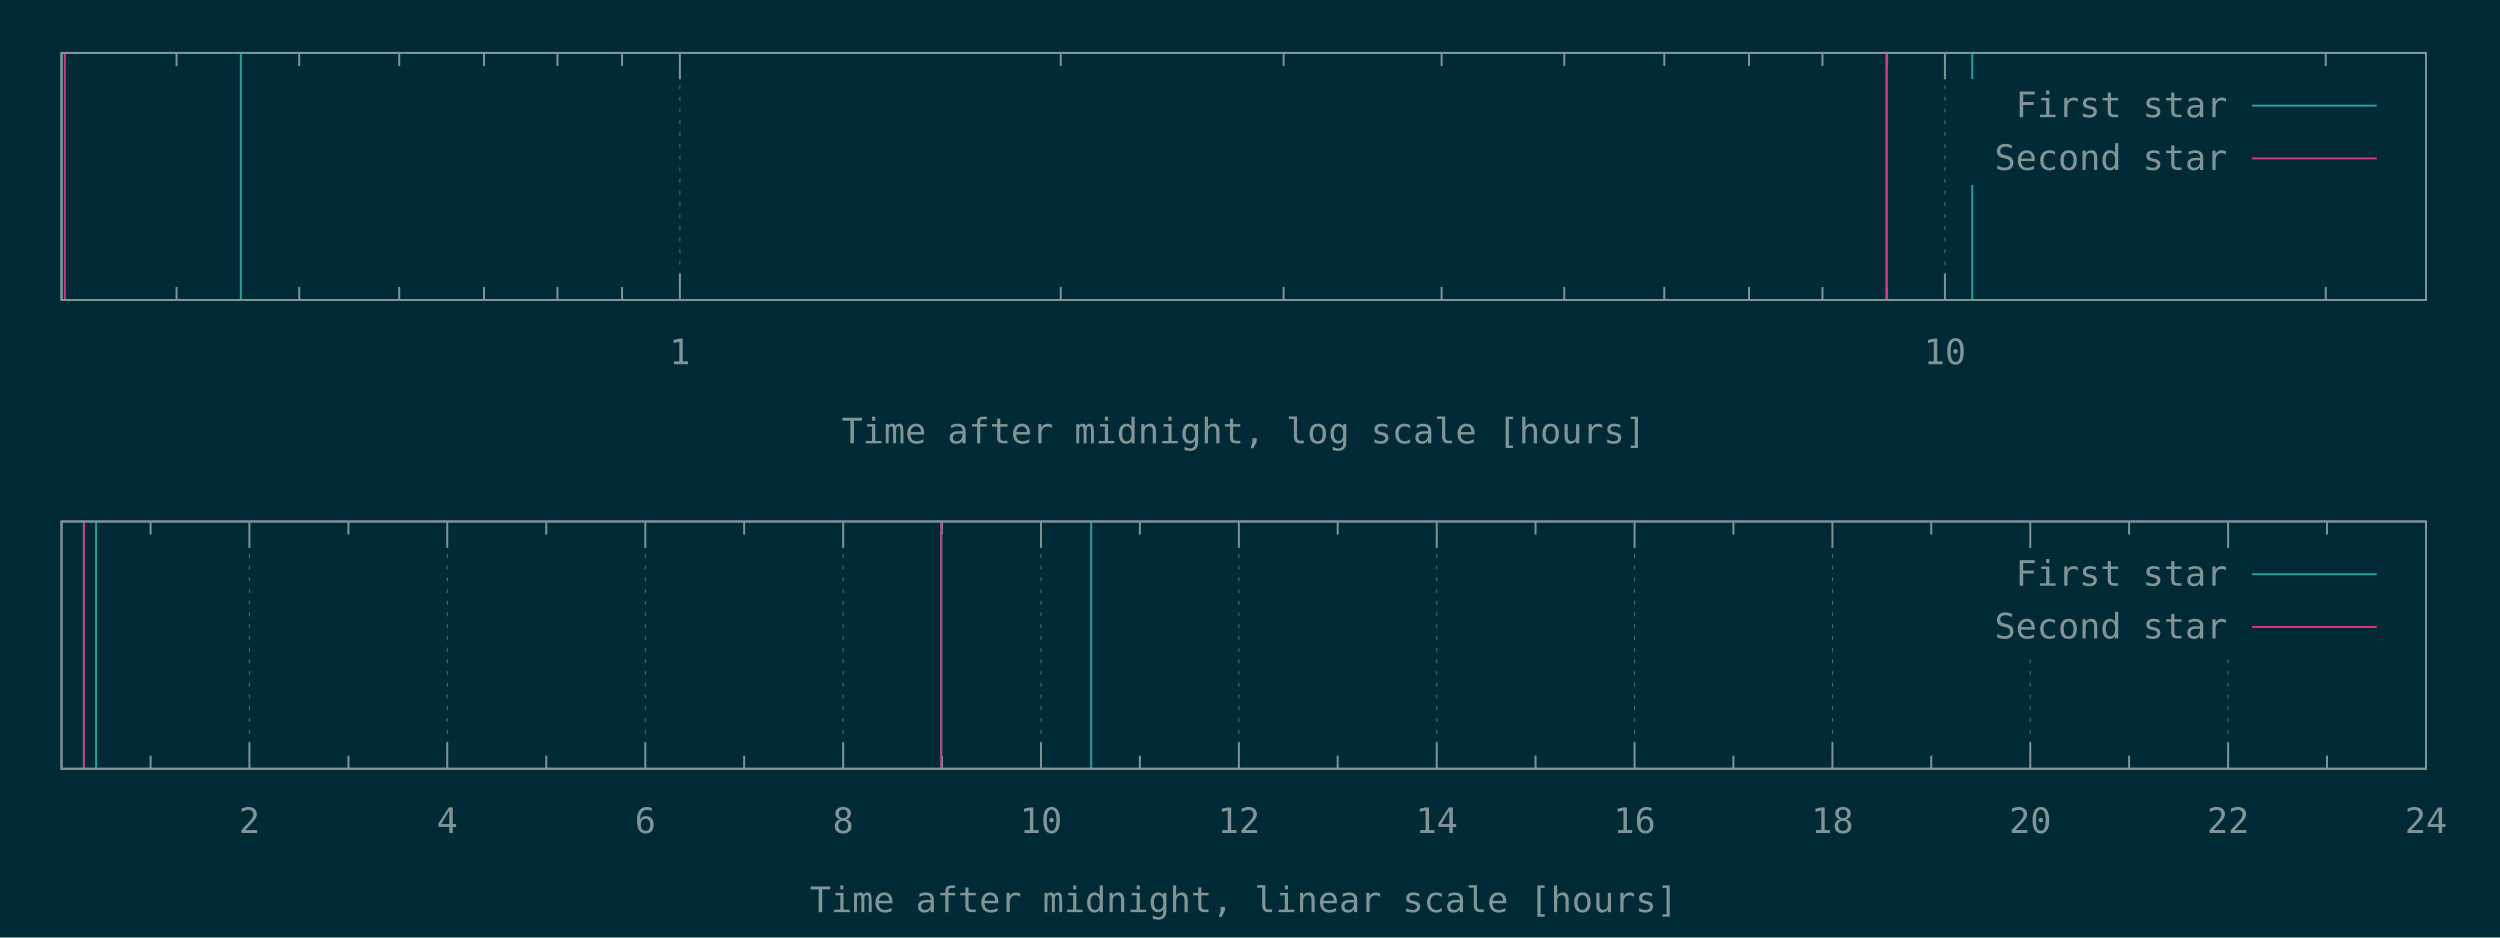
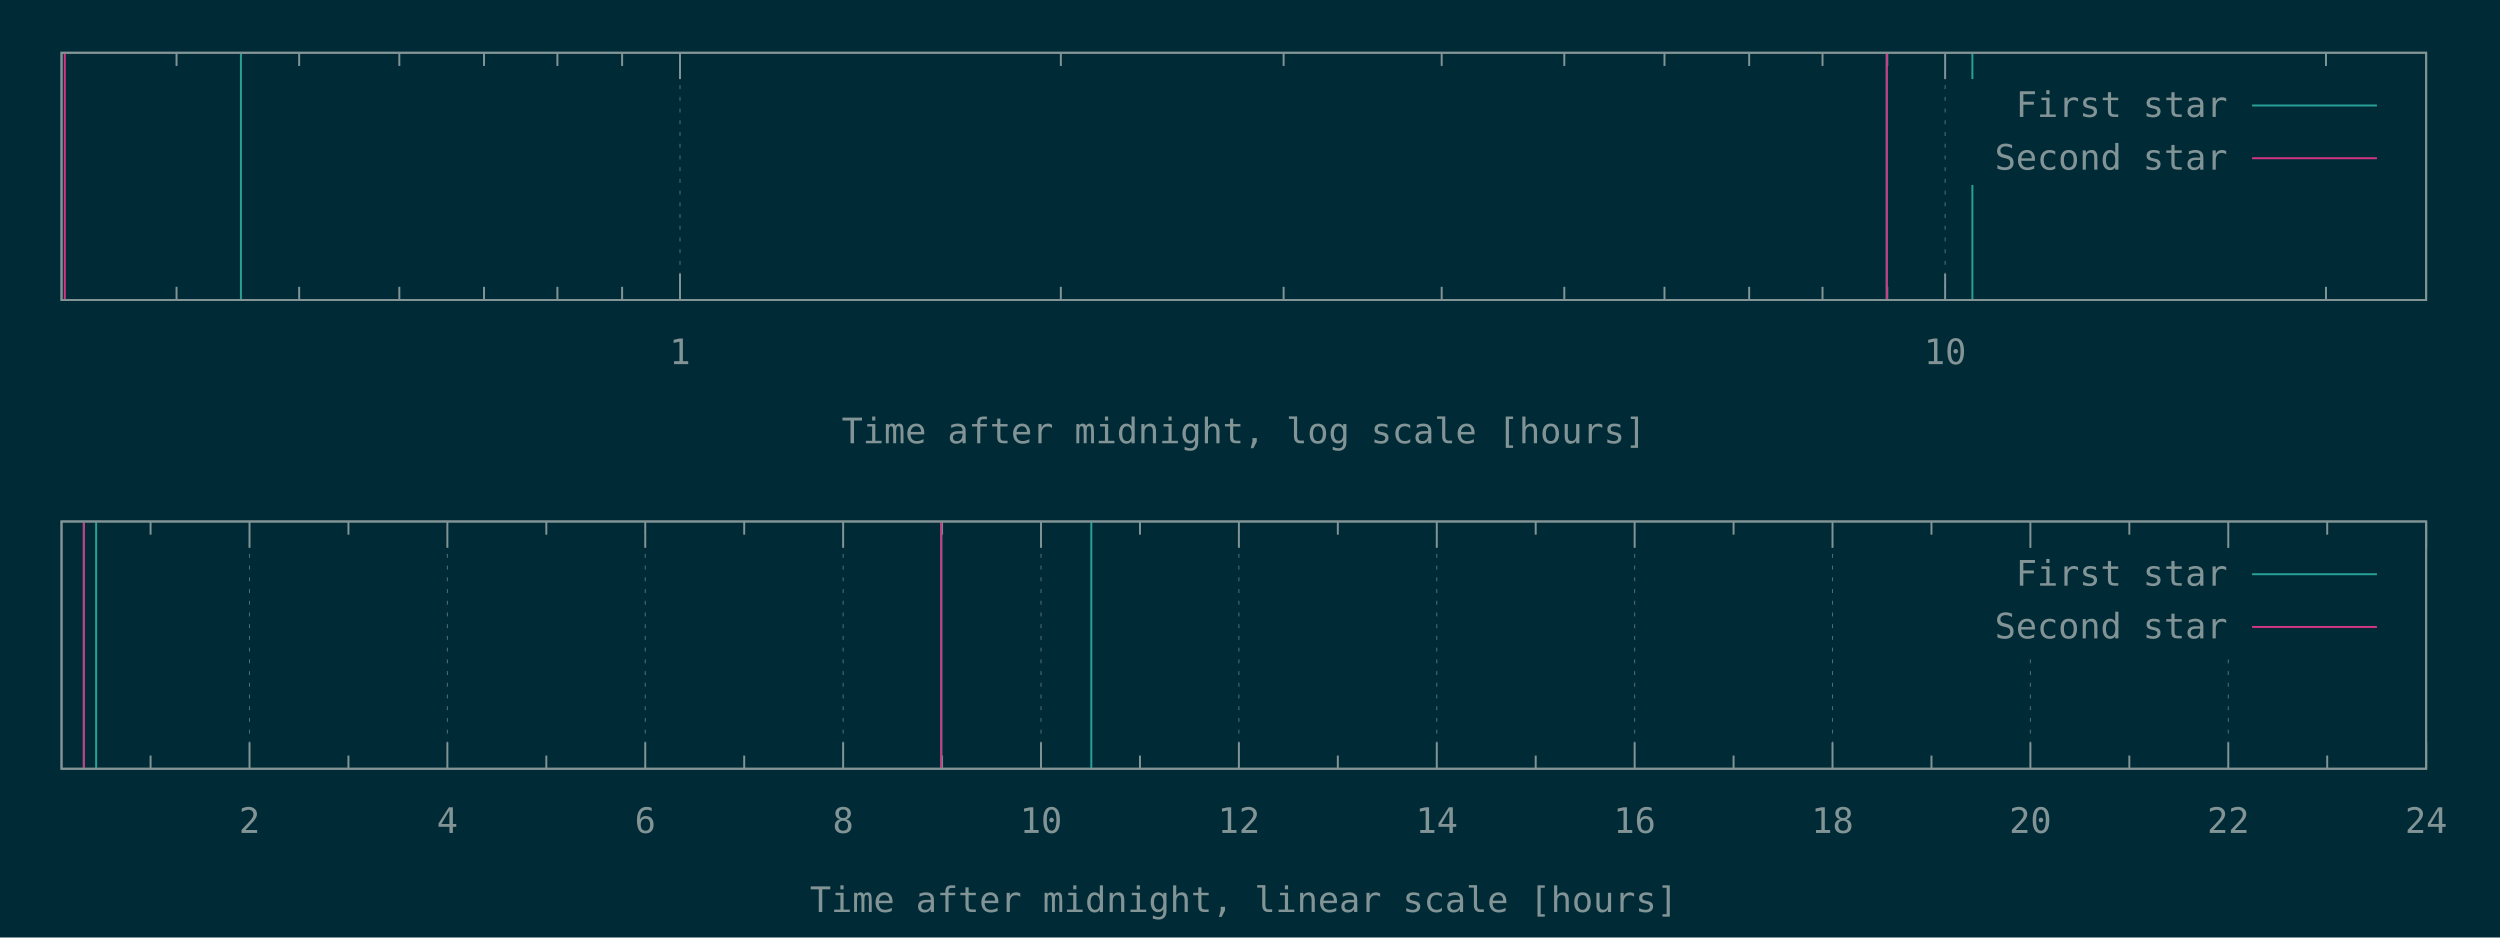
<svg xmlns="http://www.w3.org/2000/svg" xmlns:xlink="http://www.w3.org/1999/xlink" width="1280" height="480" viewBox="0 0 1280 480">
  <g id="gnuplot_canvas">
    <rect x="0" y="0" width="1280" height="480" fill="#002b36" />
    <defs>
      <circle id="gpDot" r="0.5" stroke-width="0.5" stroke="currentColor" />
      <path id="gpPt0" stroke-width="0.148" stroke="currentColor" d="M-1,0 h2 M0,-1 v2" />
      <path id="gpPt1" stroke-width="0.148" stroke="currentColor" d="M-1,-1 L1,1 M1,-1 L-1,1" />
      <path id="gpPt2" stroke-width="0.148" stroke="currentColor" d="M-1,0 L1,0 M0,-1 L0,1 M-1,-1 L1,1 M-1,1 L1,-1" />
      <rect id="gpPt3" stroke-width="0.148" stroke="currentColor" x="-1" y="-1" width="2" height="2" />
      <rect id="gpPt4" stroke-width="0.148" stroke="currentColor" fill="currentColor" x="-1" y="-1" width="2" height="2" />
      <circle id="gpPt5" stroke-width="0.148" stroke="currentColor" cx="0" cy="0" r="1" />
      <use xlink:href="#gpPt5" id="gpPt6" fill="currentColor" stroke="none" />
      <path id="gpPt7" stroke-width="0.148" stroke="currentColor" d="M0,-1.33 L-1.33,0.67 L1.33,0.67 z" />
      <use xlink:href="#gpPt7" id="gpPt8" fill="currentColor" stroke="none" />
      <use xlink:href="#gpPt7" id="gpPt9" stroke="currentColor" transform="rotate(180)" />
      <use xlink:href="#gpPt9" id="gpPt10" fill="currentColor" stroke="none" />
      <use xlink:href="#gpPt3" id="gpPt11" stroke="currentColor" transform="rotate(45)" />
      <use xlink:href="#gpPt11" id="gpPt12" fill="currentColor" stroke="none" />
      <path id="gpPt13" stroke-width="0.148" stroke="currentColor" d="M0,1.330 L1.265,0.411 L0.782,-1.067 L-0.782,-1.076 L-1.265,0.411 z" />
      <use xlink:href="#gpPt13" id="gpPt14" fill="currentColor" stroke="none" />
      <filter id="textbox" filterUnits="objectBoundingBox" x="0" y="0" height="1" width="1">
        <feFlood flood-color="#002B36" flood-opacity="1" result="bgnd" />
        <feComposite in="SourceGraphic" in2="bgnd" operator="atop" />
      </filter>
      <filter id="greybox" filterUnits="objectBoundingBox" x="0" y="0" height="1" width="1">
        <feFlood flood-color="lightgrey" flood-opacity="1" result="grey" />
        <feComposite in="SourceGraphic" in2="grey" operator="atop" />
      </filter>
    </defs>
    <g fill="none" color="#002B36" stroke="currentColor" stroke-width="1.00" stroke-linecap="butt" stroke-linejoin="miter">
</g>
    <g fill="none" color="black" stroke="currentColor" stroke-width="1.00" stroke-linecap="butt" stroke-linejoin="miter">
-       <path stroke="rgb(131, 148, 150)" d="M90.4,153.6 L90.4,146.9 M90.4,27.1 L90.4,33.8 M153.2,153.6 L153.2,146.9 M153.2,27.1 L153.2,33.8   M204.4,153.6 L204.4,146.9 M204.4,27.1 L204.4,33.8 M247.8,153.6 L247.8,146.9 M247.8,27.1 L247.8,33.8   M285.4,153.6 L285.4,146.9 M285.4,27.1 L285.4,33.8 M318.5,153.6 L318.5,146.9 M318.5,27.1 L318.5,33.8    " />
-     </g>
-     <g fill="none" color="black" stroke="rgb(131, 148, 150)" stroke-width="0.50" stroke-linecap="butt" stroke-linejoin="miter">
- </g>
-     <g fill="none" color="gray" stroke="currentColor" stroke-width="0.50" stroke-linecap="butt" stroke-linejoin="miter">
-       <path stroke="rgb( 88, 110, 117)" stroke-dasharray="2,4" class="gridline" d="M348.1,153.6 L348.1,27.1  " />
-     </g>
-     <g fill="none" color="gray" stroke="rgb( 88, 110, 117)" stroke-width="1.00" stroke-linecap="butt" stroke-linejoin="miter">
- </g>
-     <g fill="none" color="black" stroke="currentColor" stroke-width="1.00" stroke-linecap="butt" stroke-linejoin="miter">
-       <path stroke="rgb(131, 148, 150)" d="M348.1,153.6 L348.1,140.1 M348.1,27.1 L348.1,40.6  " />
-       <g transform="translate(348.1,186.5)" stroke="none" fill="rgb(131,148,150)" font-family="Inconsolata" font-size="18.00" text-anchor="middle">
+       <path stroke="rgb(131, 148, 150)" d="M90.39,153.60 L90.39,146.85 M90.39,27.01 L90.39,33.76 M153.17,153.60 L153.17,146.85 M153.17,27.01 L153.17,33.76   M204.46,153.60 L204.46,146.85 M204.46,27.01 L204.46,33.76 M247.82,153.60 L247.82,146.85 M247.82,27.01 L247.82,33.76   M285.39,153.60 L285.39,146.85 M285.39,27.01 L285.39,33.76 M318.52,153.60 L318.52,146.85 M318.52,27.01 L318.52,33.76    " />
+     </g>
+     <g fill="none" color="black" stroke="rgb(131, 148, 150)" stroke-width="0.50" stroke-linecap="butt" stroke-linejoin="miter">
+ </g>
+     <g fill="none" color="gray" stroke="currentColor" stroke-width="0.50" stroke-linecap="butt" stroke-linejoin="miter">
+       <path stroke="rgb( 88, 110, 117)" stroke-dasharray="2,4" class="gridline" d="M348.16,153.60 L348.16,27.01  " />
+     </g>
+     <g fill="none" color="gray" stroke="rgb( 88, 110, 117)" stroke-width="1.00" stroke-linecap="butt" stroke-linejoin="miter">
+ </g>
+     <g fill="none" color="black" stroke="currentColor" stroke-width="1.00" stroke-linecap="butt" stroke-linejoin="miter">
+       <path stroke="rgb(131, 148, 150)" d="M348.16,153.60 L348.16,140.10 M348.16,27.01 L348.16,40.51  " />
+       <g transform="translate(348.16,186.45)" stroke="none" fill="rgb(131,148,150)" font-family="Inconsolata" font-size="18.00" text-anchor="middle">
        <text>
          <tspan font-family="Inconsolata"> 1</tspan>
        </text>
      </g>
    </g>
    <g fill="none" color="black" stroke="currentColor" stroke-width="1.00" stroke-linecap="butt" stroke-linejoin="miter">
-       <path stroke="rgb(131, 148, 150)" d="M543.1,153.6 L543.1,146.9 M543.1,27.1 L543.1,33.8 M657.2,153.6 L657.2,146.9 M657.2,27.1 L657.2,33.8   M738.1,153.6 L738.1,146.9 M738.1,27.1 L738.1,33.8 M800.9,153.6 L800.9,146.9 M800.9,27.1 L800.9,33.8   M852.1,153.6 L852.1,146.9 M852.1,27.1 L852.1,33.8 M895.5,153.6 L895.5,146.9 M895.5,27.1 L895.5,33.8   M933.1,153.6 L933.1,146.9 M933.1,27.1 L933.1,33.8 M966.2,153.6 L966.2,146.9 M966.2,27.1 L966.2,33.8    " />
-     </g>
-     <g fill="none" color="black" stroke="rgb(131, 148, 150)" stroke-width="0.50" stroke-linecap="butt" stroke-linejoin="miter">
- </g>
-     <g fill="none" color="gray" stroke="currentColor" stroke-width="0.50" stroke-linecap="butt" stroke-linejoin="miter">
-       <path stroke="rgb( 88, 110, 117)" stroke-dasharray="2,4" class="gridline" d="M995.8,153.6 L995.8,27.1  " />
-     </g>
-     <g fill="none" color="gray" stroke="rgb( 88, 110, 117)" stroke-width="1.00" stroke-linecap="butt" stroke-linejoin="miter">
- </g>
-     <g fill="none" color="black" stroke="currentColor" stroke-width="1.00" stroke-linecap="butt" stroke-linejoin="miter">
-       <path stroke="rgb(131, 148, 150)" d="M995.8,153.6 L995.8,140.1 M995.8,27.1 L995.8,40.6  " />
-       <g transform="translate(995.8,186.5)" stroke="none" fill="rgb(131,148,150)" font-family="Inconsolata" font-size="18.00" text-anchor="middle">
+       <path stroke="rgb(131, 148, 150)" d="M543.15,153.60 L543.15,146.85 M543.15,27.01 L543.15,33.76 M657.21,153.60 L657.21,146.85 M657.21,27.01 L657.21,33.76   M738.14,153.60 L738.14,146.85 M738.14,27.01 L738.14,33.76 M800.92,153.60 L800.92,146.85 M800.92,27.01 L800.92,33.76   M852.21,153.60 L852.21,146.85 M852.21,27.01 L852.21,33.76 M895.57,153.60 L895.57,146.85 M895.57,27.01 L895.57,33.76   M933.13,153.60 L933.13,146.85 M933.13,27.01 L933.13,33.76 M966.27,153.60 L966.27,146.85 M966.27,27.01 L966.27,33.76    " />
+     </g>
+     <g fill="none" color="black" stroke="rgb(131, 148, 150)" stroke-width="0.50" stroke-linecap="butt" stroke-linejoin="miter">
+ </g>
+     <g fill="none" color="gray" stroke="currentColor" stroke-width="0.50" stroke-linecap="butt" stroke-linejoin="miter">
+       <path stroke="rgb( 88, 110, 117)" stroke-dasharray="2,4" class="gridline" d="M995.91,153.60 L995.91,27.01  " />
+     </g>
+     <g fill="none" color="gray" stroke="rgb( 88, 110, 117)" stroke-width="1.00" stroke-linecap="butt" stroke-linejoin="miter">
+ </g>
+     <g fill="none" color="black" stroke="currentColor" stroke-width="1.00" stroke-linecap="butt" stroke-linejoin="miter">
+       <path stroke="rgb(131, 148, 150)" d="M995.91,153.60 L995.91,140.10 M995.91,27.01 L995.91,40.51  " />
+       <g transform="translate(995.91,186.45)" stroke="none" fill="rgb(131,148,150)" font-family="Inconsolata" font-size="18.00" text-anchor="middle">
        <text>
          <tspan font-family="Inconsolata"> 10</tspan>
        </text>
      </g>
    </g>
    <g fill="none" color="black" stroke="currentColor" stroke-width="1.00" stroke-linecap="butt" stroke-linejoin="miter">
-       <path stroke="rgb(131, 148, 150)" d="M1190.8,153.6 L1190.8,146.9 M1190.8,27.1 L1190.8,33.8  " />
-     </g>
-     <g fill="none" color="black" stroke="currentColor" stroke-width="1.00" stroke-linecap="butt" stroke-linejoin="miter">
-       <path stroke="rgb(131, 148, 150)" d="M31.5,27.1 L31.5,153.6 L1242.1,153.6 L1242.1,27.1 L31.5,27.1 Z  " />
-     </g>
-     <g fill="none" color="black" stroke="currentColor" stroke-width="1.00" stroke-linecap="butt" stroke-linejoin="miter">
-       <g transform="translate(636.8,227.0)" stroke="none" fill="rgb(131,148,150)" font-family="Inconsolata" font-size="18.00" text-anchor="middle">
+       <path stroke="rgb(131, 148, 150)" d="M1190.90,153.60 L1190.90,146.85 M1190.90,27.01 L1190.90,33.76  " />
+     </g>
+     <g fill="none" color="black" stroke="currentColor" stroke-width="1.00" stroke-linecap="butt" stroke-linejoin="miter">
+       <path stroke="rgb(131, 148, 150)" d="M31.50,27.01 L31.50,153.60 L1242.19,153.60 L1242.19,27.01 L31.50,27.01 Z  " />
+     </g>
+     <g fill="none" color="black" stroke="currentColor" stroke-width="1.00" stroke-linecap="butt" stroke-linejoin="miter">
+       <g transform="translate(636.84,226.95)" stroke="none" fill="rgb(131,148,150)" font-family="Inconsolata" font-size="18.00" text-anchor="middle">
        <text>
          <tspan font-family="Inconsolata">Time after midnight, log scale [hours]</tspan>
        </text>
      </g>
    </g>
    <g fill="none" color="black" stroke="currentColor" stroke-width="1.00" stroke-linecap="butt" stroke-linejoin="miter">
</g>
    <g id="gnuplot_plot_1a">
      <g fill="none" color="black" stroke="currentColor" stroke-width="1.00" stroke-linecap="butt" stroke-linejoin="miter">
-         <path stroke="rgb( 42, 161, 152)" d="M31.5,153.6 L31.5,27.1 M123.3,153.6 L123.3,27.1 M965.9,153.6 L965.9,27.1 M1009.8,153.6 L1009.8,27.1    " />
+         <path stroke="rgb( 42, 161, 152)" d="M123.35,153.60 L123.35,27.01 M966.00,153.60 L966.00,27.01 M1009.86,153.60 L1009.86,27.01  " />
      </g>
    </g>
    <g id="gnuplot_plot_2a">
      <g fill="none" color="black" stroke="currentColor" stroke-width="1.00" stroke-linecap="butt" stroke-linejoin="miter">
-         <path stroke="rgb(211,  54, 130)" d="M33.2,153.6 L33.2,27.1 M966.0,153.6 L966.0,27.1  " />
+         <path stroke="rgb(211,  54, 130)" d="M33.18,153.60 L33.18,27.01 M966.03,153.60 L966.03,27.01  " />
      </g>
    </g>
    <g stroke="none" shape-rendering="crispEdges">
-       <polygon fill="#002B36" points="1001.8,94.6 1229.5,94.6 1229.5,40.6 1001.8,40.6 " />
+       <polygon fill="#002B36" points="1001.89,94.51 1229.59,94.51 1229.59,40.51 1001.89,40.51 " />
    </g>
    <g id="gnuplot_plot_1a">
      <g fill="none" color="black" stroke="currentColor" stroke-width="1.00" stroke-linecap="butt" stroke-linejoin="miter">
-         <g transform="translate(1140.4,60.0)" stroke="none" fill="rgb(131,148,150)" font-family="Inconsolata" font-size="18.00" text-anchor="end">
+         <g transform="translate(1140.49,59.86)" stroke="none" fill="rgb(131,148,150)" font-family="Inconsolata" font-size="18.00" text-anchor="end">
          <text>
            <tspan font-family="Inconsolata">First star</tspan>
          </text>
        </g>
      </g>
      <g fill="none" color="black" stroke="currentColor" stroke-width="1.00" stroke-linecap="butt" stroke-linejoin="miter">
-         <path stroke="rgb( 42, 161, 152)" d="M1153.0,54.1 L1216.9,54.1  " />
+         <path stroke="rgb( 42, 161, 152)" d="M1153.09,54.01 L1216.99,54.01  " />
      </g>
    </g>
    <g id="gnuplot_plot_2a">
      <g fill="none" color="black" stroke="currentColor" stroke-width="1.00" stroke-linecap="butt" stroke-linejoin="miter">
-         <g transform="translate(1140.4,87.0)" stroke="none" fill="rgb(131,148,150)" font-family="Inconsolata" font-size="18.00" text-anchor="end">
+         <g transform="translate(1140.49,86.86)" stroke="none" fill="rgb(131,148,150)" font-family="Inconsolata" font-size="18.00" text-anchor="end">
          <text>
            <tspan font-family="Inconsolata">Second star</tspan>
          </text>
        </g>
      </g>
      <g fill="none" color="black" stroke="currentColor" stroke-width="1.00" stroke-linecap="butt" stroke-linejoin="miter">
-         <path stroke="rgb(211,  54, 130)" d="M1153.0,81.1 L1216.9,81.1  " />
+         <path stroke="rgb(211,  54, 130)" d="M1153.09,81.01 L1216.99,81.01  " />
      </g>
    </g>
    <g fill="none" color="#002B36" stroke="rgb(211,  54, 130)" stroke-width="2.00" stroke-linecap="butt" stroke-linejoin="miter">
</g>
    <g fill="none" color="black" stroke="currentColor" stroke-width="2.00" stroke-linecap="butt" stroke-linejoin="miter">
</g>
    <g fill="none" color="black" stroke="black" stroke-width="1.00" stroke-linecap="butt" stroke-linejoin="miter">
</g>
    <g fill="none" color="black" stroke="currentColor" stroke-width="1.00" stroke-linecap="butt" stroke-linejoin="miter">
-       <path stroke="rgb(131, 148, 150)" d="M31.5,27.1 L31.5,153.6 L1242.1,153.6 L1242.1,27.1 L31.5,27.1 Z  " />
-     </g>
-     <g fill="none" color="black" stroke="currentColor" stroke-width="1.00" stroke-linecap="butt" stroke-linejoin="miter">
- </g>
-     <g fill="none" color="black" stroke="currentColor" stroke-width="1.00" stroke-linecap="butt" stroke-linejoin="miter">
-       <path stroke="rgb(131, 148, 150)" d="M77.1,393.6 L77.1,386.9 M77.1,267.0 L77.1,273.7  " />
-     </g>
-     <g fill="none" color="black" stroke="rgb(131, 148, 150)" stroke-width="0.50" stroke-linecap="butt" stroke-linejoin="miter">
- </g>
-     <g fill="none" color="gray" stroke="currentColor" stroke-width="0.50" stroke-linecap="butt" stroke-linejoin="miter">
-       <path stroke="rgb( 88, 110, 117)" stroke-dasharray="2,4" class="gridline" d="M127.7,393.6 L127.7,267.0  " />
-     </g>
-     <g fill="none" color="gray" stroke="rgb( 88, 110, 117)" stroke-width="1.00" stroke-linecap="butt" stroke-linejoin="miter">
- </g>
-     <g fill="none" color="black" stroke="currentColor" stroke-width="1.00" stroke-linecap="butt" stroke-linejoin="miter">
-       <path stroke="rgb(131, 148, 150)" d="M127.7,393.6 L127.7,380.1 M127.7,267.0 L127.7,280.5  " />
-       <g transform="translate(127.7,426.5)" stroke="none" fill="rgb(131,148,150)" font-family="Inconsolata" font-size="18.00" text-anchor="middle">
+       <path stroke="rgb(131, 148, 150)" d="M31.50,27.01 L31.50,153.60 L1242.19,153.60 L1242.19,27.01 L31.50,27.01 Z  " />
+     </g>
+     <g fill="none" color="black" stroke="currentColor" stroke-width="1.00" stroke-linecap="butt" stroke-linejoin="miter">
+ </g>
+     <g fill="none" color="black" stroke="currentColor" stroke-width="1.00" stroke-linecap="butt" stroke-linejoin="miter">
+       <path stroke="rgb(131, 148, 150)" d="M77.09,393.60 L77.09,386.85 M77.09,267.00 L77.09,273.75  " />
+     </g>
+     <g fill="none" color="black" stroke="rgb(131, 148, 150)" stroke-width="0.50" stroke-linecap="butt" stroke-linejoin="miter">
+ </g>
+     <g fill="none" color="gray" stroke="currentColor" stroke-width="0.50" stroke-linecap="butt" stroke-linejoin="miter">
+       <path stroke="rgb( 88, 110, 117)" stroke-dasharray="2,4" class="gridline" d="M127.75,393.60 L127.75,267.00  " />
+     </g>
+     <g fill="none" color="gray" stroke="rgb( 88, 110, 117)" stroke-width="1.00" stroke-linecap="butt" stroke-linejoin="miter">
+ </g>
+     <g fill="none" color="black" stroke="currentColor" stroke-width="1.00" stroke-linecap="butt" stroke-linejoin="miter">
+       <path stroke="rgb(131, 148, 150)" d="M127.75,393.60 L127.75,380.10 M127.75,267.00 L127.75,280.50  " />
+       <g transform="translate(127.75,426.45)" stroke="none" fill="rgb(131,148,150)" font-family="Inconsolata" font-size="18.00" text-anchor="middle">
        <text>
          <tspan font-family="Inconsolata"> 2</tspan>
        </text>
      </g>
    </g>
    <g fill="none" color="black" stroke="currentColor" stroke-width="1.00" stroke-linecap="butt" stroke-linejoin="miter">
-       <path stroke="rgb(131, 148, 150)" d="M178.4,393.6 L178.4,386.9 M178.4,267.0 L178.4,273.7  " />
-     </g>
-     <g fill="none" color="black" stroke="rgb(131, 148, 150)" stroke-width="0.50" stroke-linecap="butt" stroke-linejoin="miter">
- </g>
-     <g fill="none" color="gray" stroke="currentColor" stroke-width="0.50" stroke-linecap="butt" stroke-linejoin="miter">
-       <path stroke="rgb( 88, 110, 117)" stroke-dasharray="2,4" class="gridline" d="M229.0,393.6 L229.0,267.0  " />
-     </g>
-     <g fill="none" color="gray" stroke="rgb( 88, 110, 117)" stroke-width="1.00" stroke-linecap="butt" stroke-linejoin="miter">
- </g>
-     <g fill="none" color="black" stroke="currentColor" stroke-width="1.00" stroke-linecap="butt" stroke-linejoin="miter">
-       <path stroke="rgb(131, 148, 150)" d="M229.0,393.6 L229.0,380.1 M229.0,267.0 L229.0,280.5  " />
-       <g transform="translate(229.0,426.5)" stroke="none" fill="rgb(131,148,150)" font-family="Inconsolata" font-size="18.00" text-anchor="middle">
+       <path stroke="rgb(131, 148, 150)" d="M178.40,393.60 L178.40,386.85 M178.40,267.00 L178.40,273.75  " />
+     </g>
+     <g fill="none" color="black" stroke="rgb(131, 148, 150)" stroke-width="0.50" stroke-linecap="butt" stroke-linejoin="miter">
+ </g>
+     <g fill="none" color="gray" stroke="currentColor" stroke-width="0.50" stroke-linecap="butt" stroke-linejoin="miter">
+       <path stroke="rgb( 88, 110, 117)" stroke-dasharray="2,4" class="gridline" d="M229.06,393.60 L229.06,267.00  " />
+     </g>
+     <g fill="none" color="gray" stroke="rgb( 88, 110, 117)" stroke-width="1.00" stroke-linecap="butt" stroke-linejoin="miter">
+ </g>
+     <g fill="none" color="black" stroke="currentColor" stroke-width="1.00" stroke-linecap="butt" stroke-linejoin="miter">
+       <path stroke="rgb(131, 148, 150)" d="M229.06,393.60 L229.06,380.10 M229.06,267.00 L229.06,280.50  " />
+       <g transform="translate(229.06,426.45)" stroke="none" fill="rgb(131,148,150)" font-family="Inconsolata" font-size="18.00" text-anchor="middle">
        <text>
          <tspan font-family="Inconsolata"> 4</tspan>
        </text>
      </g>
    </g>
    <g fill="none" color="black" stroke="currentColor" stroke-width="1.00" stroke-linecap="butt" stroke-linejoin="miter">
-       <path stroke="rgb(131, 148, 150)" d="M279.7,393.6 L279.7,386.9 M279.7,267.0 L279.7,273.7  " />
-     </g>
-     <g fill="none" color="black" stroke="rgb(131, 148, 150)" stroke-width="0.50" stroke-linecap="butt" stroke-linejoin="miter">
- </g>
-     <g fill="none" color="gray" stroke="currentColor" stroke-width="0.50" stroke-linecap="butt" stroke-linejoin="miter">
-       <path stroke="rgb( 88, 110, 117)" stroke-dasharray="2,4" class="gridline" d="M330.4,393.6 L330.4,267.0  " />
-     </g>
-     <g fill="none" color="gray" stroke="rgb( 88, 110, 117)" stroke-width="1.00" stroke-linecap="butt" stroke-linejoin="miter">
- </g>
-     <g fill="none" color="black" stroke="currentColor" stroke-width="1.00" stroke-linecap="butt" stroke-linejoin="miter">
-       <path stroke="rgb(131, 148, 150)" d="M330.4,393.6 L330.4,380.1 M330.4,267.0 L330.4,280.5  " />
-       <g transform="translate(330.4,426.5)" stroke="none" fill="rgb(131,148,150)" font-family="Inconsolata" font-size="18.00" text-anchor="middle">
+       <path stroke="rgb(131, 148, 150)" d="M279.72,393.60 L279.72,386.85 M279.72,267.00 L279.72,273.75  " />
+     </g>
+     <g fill="none" color="black" stroke="rgb(131, 148, 150)" stroke-width="0.50" stroke-linecap="butt" stroke-linejoin="miter">
+ </g>
+     <g fill="none" color="gray" stroke="currentColor" stroke-width="0.50" stroke-linecap="butt" stroke-linejoin="miter">
+       <path stroke="rgb( 88, 110, 117)" stroke-dasharray="2,4" class="gridline" d="M330.37,393.60 L330.37,267.00  " />
+     </g>
+     <g fill="none" color="gray" stroke="rgb( 88, 110, 117)" stroke-width="1.00" stroke-linecap="butt" stroke-linejoin="miter">
+ </g>
+     <g fill="none" color="black" stroke="currentColor" stroke-width="1.00" stroke-linecap="butt" stroke-linejoin="miter">
+       <path stroke="rgb(131, 148, 150)" d="M330.37,393.60 L330.37,380.10 M330.37,267.00 L330.37,280.50  " />
+       <g transform="translate(330.37,426.45)" stroke="none" fill="rgb(131,148,150)" font-family="Inconsolata" font-size="18.00" text-anchor="middle">
        <text>
          <tspan font-family="Inconsolata"> 6</tspan>
        </text>
      </g>
    </g>
    <g fill="none" color="black" stroke="currentColor" stroke-width="1.00" stroke-linecap="butt" stroke-linejoin="miter">
-       <path stroke="rgb(131, 148, 150)" d="M381.0,393.6 L381.0,386.9 M381.0,267.0 L381.0,273.7  " />
-     </g>
-     <g fill="none" color="black" stroke="rgb(131, 148, 150)" stroke-width="0.50" stroke-linecap="butt" stroke-linejoin="miter">
- </g>
-     <g fill="none" color="gray" stroke="currentColor" stroke-width="0.50" stroke-linecap="butt" stroke-linejoin="miter">
-       <path stroke="rgb( 88, 110, 117)" stroke-dasharray="2,4" class="gridline" d="M431.7,393.6 L431.7,267.0  " />
-     </g>
-     <g fill="none" color="gray" stroke="rgb( 88, 110, 117)" stroke-width="1.00" stroke-linecap="butt" stroke-linejoin="miter">
- </g>
-     <g fill="none" color="black" stroke="currentColor" stroke-width="1.00" stroke-linecap="butt" stroke-linejoin="miter">
-       <path stroke="rgb(131, 148, 150)" d="M431.7,393.6 L431.7,380.1 M431.7,267.0 L431.7,280.5  " />
-       <g transform="translate(431.7,426.5)" stroke="none" fill="rgb(131,148,150)" font-family="Inconsolata" font-size="18.00" text-anchor="middle">
+       <path stroke="rgb(131, 148, 150)" d="M381.03,393.60 L381.03,386.85 M381.03,267.00 L381.03,273.75  " />
+     </g>
+     <g fill="none" color="black" stroke="rgb(131, 148, 150)" stroke-width="0.50" stroke-linecap="butt" stroke-linejoin="miter">
+ </g>
+     <g fill="none" color="gray" stroke="currentColor" stroke-width="0.50" stroke-linecap="butt" stroke-linejoin="miter">
+       <path stroke="rgb( 88, 110, 117)" stroke-dasharray="2,4" class="gridline" d="M431.69,393.60 L431.69,267.00  " />
+     </g>
+     <g fill="none" color="gray" stroke="rgb( 88, 110, 117)" stroke-width="1.00" stroke-linecap="butt" stroke-linejoin="miter">
+ </g>
+     <g fill="none" color="black" stroke="currentColor" stroke-width="1.00" stroke-linecap="butt" stroke-linejoin="miter">
+       <path stroke="rgb(131, 148, 150)" d="M431.69,393.60 L431.69,380.10 M431.69,267.00 L431.69,280.50  " />
+       <g transform="translate(431.69,426.45)" stroke="none" fill="rgb(131,148,150)" font-family="Inconsolata" font-size="18.00" text-anchor="middle">
        <text>
          <tspan font-family="Inconsolata"> 8</tspan>
        </text>
      </g>
    </g>
    <g fill="none" color="black" stroke="currentColor" stroke-width="1.00" stroke-linecap="butt" stroke-linejoin="miter">
-       <path stroke="rgb(131, 148, 150)" d="M482.3,393.6 L482.3,386.9 M482.3,267.0 L482.3,273.7  " />
-     </g>
-     <g fill="none" color="black" stroke="rgb(131, 148, 150)" stroke-width="0.50" stroke-linecap="butt" stroke-linejoin="miter">
- </g>
-     <g fill="none" color="gray" stroke="currentColor" stroke-width="0.50" stroke-linecap="butt" stroke-linejoin="miter">
-       <path stroke="rgb( 88, 110, 117)" stroke-dasharray="2,4" class="gridline" d="M533.0,393.6 L533.0,267.0  " />
-     </g>
-     <g fill="none" color="gray" stroke="rgb( 88, 110, 117)" stroke-width="1.00" stroke-linecap="butt" stroke-linejoin="miter">
- </g>
-     <g fill="none" color="black" stroke="currentColor" stroke-width="1.00" stroke-linecap="butt" stroke-linejoin="miter">
-       <path stroke="rgb(131, 148, 150)" d="M533.0,393.6 L533.0,380.1 M533.0,267.0 L533.0,280.5  " />
-       <g transform="translate(533.0,426.5)" stroke="none" fill="rgb(131,148,150)" font-family="Inconsolata" font-size="18.00" text-anchor="middle">
+       <path stroke="rgb(131, 148, 150)" d="M482.34,393.60 L482.34,386.85 M482.34,267.00 L482.34,273.75  " />
+     </g>
+     <g fill="none" color="black" stroke="rgb(131, 148, 150)" stroke-width="0.50" stroke-linecap="butt" stroke-linejoin="miter">
+ </g>
+     <g fill="none" color="gray" stroke="currentColor" stroke-width="0.50" stroke-linecap="butt" stroke-linejoin="miter">
+       <path stroke="rgb( 88, 110, 117)" stroke-dasharray="2,4" class="gridline" d="M533.00,393.60 L533.00,267.00  " />
+     </g>
+     <g fill="none" color="gray" stroke="rgb( 88, 110, 117)" stroke-width="1.00" stroke-linecap="butt" stroke-linejoin="miter">
+ </g>
+     <g fill="none" color="black" stroke="currentColor" stroke-width="1.00" stroke-linecap="butt" stroke-linejoin="miter">
+       <path stroke="rgb(131, 148, 150)" d="M533.00,393.60 L533.00,380.10 M533.00,267.00 L533.00,280.50  " />
+       <g transform="translate(533.00,426.45)" stroke="none" fill="rgb(131,148,150)" font-family="Inconsolata" font-size="18.00" text-anchor="middle">
        <text>
          <tspan font-family="Inconsolata"> 10</tspan>
        </text>
      </g>
    </g>
    <g fill="none" color="black" stroke="currentColor" stroke-width="1.00" stroke-linecap="butt" stroke-linejoin="miter">
-       <path stroke="rgb(131, 148, 150)" d="M583.6,393.6 L583.6,386.9 M583.6,267.0 L583.6,273.7  " />
-     </g>
-     <g fill="none" color="black" stroke="rgb(131, 148, 150)" stroke-width="0.50" stroke-linecap="butt" stroke-linejoin="miter">
- </g>
-     <g fill="none" color="gray" stroke="currentColor" stroke-width="0.50" stroke-linecap="butt" stroke-linejoin="miter">
-       <path stroke="rgb( 88, 110, 117)" stroke-dasharray="2,4" class="gridline" d="M634.3,393.6 L634.3,267.0  " />
-     </g>
-     <g fill="none" color="gray" stroke="rgb( 88, 110, 117)" stroke-width="1.00" stroke-linecap="butt" stroke-linejoin="miter">
- </g>
-     <g fill="none" color="black" stroke="currentColor" stroke-width="1.00" stroke-linecap="butt" stroke-linejoin="miter">
-       <path stroke="rgb(131, 148, 150)" d="M634.3,393.6 L634.3,380.1 M634.3,267.0 L634.3,280.5  " />
-       <g transform="translate(634.3,426.5)" stroke="none" fill="rgb(131,148,150)" font-family="Inconsolata" font-size="18.00" text-anchor="middle">
+       <path stroke="rgb(131, 148, 150)" d="M583.66,393.60 L583.66,386.85 M583.66,267.00 L583.66,273.75  " />
+     </g>
+     <g fill="none" color="black" stroke="rgb(131, 148, 150)" stroke-width="0.50" stroke-linecap="butt" stroke-linejoin="miter">
+ </g>
+     <g fill="none" color="gray" stroke="currentColor" stroke-width="0.50" stroke-linecap="butt" stroke-linejoin="miter">
+       <path stroke="rgb( 88, 110, 117)" stroke-dasharray="2,4" class="gridline" d="M634.31,393.60 L634.31,267.00  " />
+     </g>
+     <g fill="none" color="gray" stroke="rgb( 88, 110, 117)" stroke-width="1.00" stroke-linecap="butt" stroke-linejoin="miter">
+ </g>
+     <g fill="none" color="black" stroke="currentColor" stroke-width="1.00" stroke-linecap="butt" stroke-linejoin="miter">
+       <path stroke="rgb(131, 148, 150)" d="M634.31,393.60 L634.31,380.10 M634.31,267.00 L634.31,280.50  " />
+       <g transform="translate(634.31,426.45)" stroke="none" fill="rgb(131,148,150)" font-family="Inconsolata" font-size="18.00" text-anchor="middle">
        <text>
          <tspan font-family="Inconsolata"> 12</tspan>
        </text>
      </g>
    </g>
    <g fill="none" color="black" stroke="currentColor" stroke-width="1.00" stroke-linecap="butt" stroke-linejoin="miter">
-       <path stroke="rgb(131, 148, 150)" d="M684.9,393.6 L684.9,386.9 M684.9,267.0 L684.9,273.7  " />
-     </g>
-     <g fill="none" color="black" stroke="rgb(131, 148, 150)" stroke-width="0.50" stroke-linecap="butt" stroke-linejoin="miter">
- </g>
-     <g fill="none" color="gray" stroke="currentColor" stroke-width="0.50" stroke-linecap="butt" stroke-linejoin="miter">
-       <path stroke="rgb( 88, 110, 117)" stroke-dasharray="2,4" class="gridline" d="M735.6,393.6 L735.6,267.0  " />
-     </g>
-     <g fill="none" color="gray" stroke="rgb( 88, 110, 117)" stroke-width="1.00" stroke-linecap="butt" stroke-linejoin="miter">
- </g>
-     <g fill="none" color="black" stroke="currentColor" stroke-width="1.00" stroke-linecap="butt" stroke-linejoin="miter">
-       <path stroke="rgb(131, 148, 150)" d="M735.6,393.6 L735.6,380.1 M735.6,267.0 L735.6,280.5  " />
-       <g transform="translate(735.6,426.5)" stroke="none" fill="rgb(131,148,150)" font-family="Inconsolata" font-size="18.00" text-anchor="middle">
+       <path stroke="rgb(131, 148, 150)" d="M684.97,393.60 L684.97,386.85 M684.97,267.00 L684.97,273.75  " />
+     </g>
+     <g fill="none" color="black" stroke="rgb(131, 148, 150)" stroke-width="0.50" stroke-linecap="butt" stroke-linejoin="miter">
+ </g>
+     <g fill="none" color="gray" stroke="currentColor" stroke-width="0.50" stroke-linecap="butt" stroke-linejoin="miter">
+       <path stroke="rgb( 88, 110, 117)" stroke-dasharray="2,4" class="gridline" d="M735.63,393.60 L735.63,267.00  " />
+     </g>
+     <g fill="none" color="gray" stroke="rgb( 88, 110, 117)" stroke-width="1.00" stroke-linecap="butt" stroke-linejoin="miter">
+ </g>
+     <g fill="none" color="black" stroke="currentColor" stroke-width="1.00" stroke-linecap="butt" stroke-linejoin="miter">
+       <path stroke="rgb(131, 148, 150)" d="M735.63,393.60 L735.63,380.10 M735.63,267.00 L735.63,280.50  " />
+       <g transform="translate(735.63,426.45)" stroke="none" fill="rgb(131,148,150)" font-family="Inconsolata" font-size="18.00" text-anchor="middle">
        <text>
          <tspan font-family="Inconsolata"> 14</tspan>
        </text>
      </g>
    </g>
    <g fill="none" color="black" stroke="currentColor" stroke-width="1.00" stroke-linecap="butt" stroke-linejoin="miter">
-       <path stroke="rgb(131, 148, 150)" d="M786.2,393.6 L786.2,386.9 M786.2,267.0 L786.2,273.7  " />
-     </g>
-     <g fill="none" color="black" stroke="rgb(131, 148, 150)" stroke-width="0.50" stroke-linecap="butt" stroke-linejoin="miter">
- </g>
-     <g fill="none" color="gray" stroke="currentColor" stroke-width="0.50" stroke-linecap="butt" stroke-linejoin="miter">
-       <path stroke="rgb( 88, 110, 117)" stroke-dasharray="2,4" class="gridline" d="M836.9,393.6 L836.9,267.0  " />
-     </g>
-     <g fill="none" color="gray" stroke="rgb( 88, 110, 117)" stroke-width="1.00" stroke-linecap="butt" stroke-linejoin="miter">
- </g>
-     <g fill="none" color="black" stroke="currentColor" stroke-width="1.00" stroke-linecap="butt" stroke-linejoin="miter">
-       <path stroke="rgb(131, 148, 150)" d="M836.9,393.6 L836.9,380.1 M836.9,267.0 L836.9,280.5  " />
-       <g transform="translate(836.9,426.5)" stroke="none" fill="rgb(131,148,150)" font-family="Inconsolata" font-size="18.00" text-anchor="middle">
+       <path stroke="rgb(131, 148, 150)" d="M786.28,393.60 L786.28,386.85 M786.28,267.00 L786.28,273.75  " />
+     </g>
+     <g fill="none" color="black" stroke="rgb(131, 148, 150)" stroke-width="0.50" stroke-linecap="butt" stroke-linejoin="miter">
+ </g>
+     <g fill="none" color="gray" stroke="currentColor" stroke-width="0.50" stroke-linecap="butt" stroke-linejoin="miter">
+       <path stroke="rgb( 88, 110, 117)" stroke-dasharray="2,4" class="gridline" d="M836.94,393.60 L836.94,267.00  " />
+     </g>
+     <g fill="none" color="gray" stroke="rgb( 88, 110, 117)" stroke-width="1.00" stroke-linecap="butt" stroke-linejoin="miter">
+ </g>
+     <g fill="none" color="black" stroke="currentColor" stroke-width="1.00" stroke-linecap="butt" stroke-linejoin="miter">
+       <path stroke="rgb(131, 148, 150)" d="M836.94,393.60 L836.94,380.10 M836.94,267.00 L836.94,280.50  " />
+       <g transform="translate(836.94,426.45)" stroke="none" fill="rgb(131,148,150)" font-family="Inconsolata" font-size="18.00" text-anchor="middle">
        <text>
          <tspan font-family="Inconsolata"> 16</tspan>
        </text>
      </g>
    </g>
    <g fill="none" color="black" stroke="currentColor" stroke-width="1.00" stroke-linecap="butt" stroke-linejoin="miter">
-       <path stroke="rgb(131, 148, 150)" d="M887.5,393.6 L887.5,386.9 M887.5,267.0 L887.5,273.7  " />
-     </g>
-     <g fill="none" color="black" stroke="rgb(131, 148, 150)" stroke-width="0.50" stroke-linecap="butt" stroke-linejoin="miter">
- </g>
-     <g fill="none" color="gray" stroke="currentColor" stroke-width="0.50" stroke-linecap="butt" stroke-linejoin="miter">
-       <path stroke="rgb( 88, 110, 117)" stroke-dasharray="2,4" class="gridline" d="M938.2,393.6 L938.2,267.0  " />
-     </g>
-     <g fill="none" color="gray" stroke="rgb( 88, 110, 117)" stroke-width="1.00" stroke-linecap="butt" stroke-linejoin="miter">
- </g>
-     <g fill="none" color="black" stroke="currentColor" stroke-width="1.00" stroke-linecap="butt" stroke-linejoin="miter">
-       <path stroke="rgb(131, 148, 150)" d="M938.2,393.6 L938.2,380.1 M938.2,267.0 L938.2,280.5  " />
-       <g transform="translate(938.2,426.5)" stroke="none" fill="rgb(131,148,150)" font-family="Inconsolata" font-size="18.00" text-anchor="middle">
+       <path stroke="rgb(131, 148, 150)" d="M887.59,393.60 L887.59,386.85 M887.59,267.00 L887.59,273.75  " />
+     </g>
+     <g fill="none" color="black" stroke="rgb(131, 148, 150)" stroke-width="0.50" stroke-linecap="butt" stroke-linejoin="miter">
+ </g>
+     <g fill="none" color="gray" stroke="currentColor" stroke-width="0.50" stroke-linecap="butt" stroke-linejoin="miter">
+       <path stroke="rgb( 88, 110, 117)" stroke-dasharray="2,4" class="gridline" d="M938.25,393.60 L938.25,267.00  " />
+     </g>
+     <g fill="none" color="gray" stroke="rgb( 88, 110, 117)" stroke-width="1.00" stroke-linecap="butt" stroke-linejoin="miter">
+ </g>
+     <g fill="none" color="black" stroke="currentColor" stroke-width="1.00" stroke-linecap="butt" stroke-linejoin="miter">
+       <path stroke="rgb(131, 148, 150)" d="M938.25,393.60 L938.25,380.10 M938.25,267.00 L938.25,280.50  " />
+       <g transform="translate(938.25,426.45)" stroke="none" fill="rgb(131,148,150)" font-family="Inconsolata" font-size="18.00" text-anchor="middle">
        <text>
          <tspan font-family="Inconsolata"> 18</tspan>
        </text>
      </g>
    </g>
    <g fill="none" color="black" stroke="currentColor" stroke-width="1.00" stroke-linecap="butt" stroke-linejoin="miter">
-       <path stroke="rgb(131, 148, 150)" d="M988.8,393.6 L988.8,386.9 M988.8,267.0 L988.8,273.7  " />
-     </g>
-     <g fill="none" color="black" stroke="rgb(131, 148, 150)" stroke-width="0.50" stroke-linecap="butt" stroke-linejoin="miter">
- </g>
-     <g fill="none" color="gray" stroke="currentColor" stroke-width="0.50" stroke-linecap="butt" stroke-linejoin="miter">
-       <path stroke="rgb( 88, 110, 117)" stroke-dasharray="2,4" class="gridline" d="M1039.5,393.6 L1039.5,334.5 M1039.5,280.5 L1039.5,267.0  " />
-     </g>
-     <g fill="none" color="gray" stroke="rgb( 88, 110, 117)" stroke-width="1.00" stroke-linecap="butt" stroke-linejoin="miter">
- </g>
-     <g fill="none" color="black" stroke="currentColor" stroke-width="1.00" stroke-linecap="butt" stroke-linejoin="miter">
-       <path stroke="rgb(131, 148, 150)" d="M1039.5,393.6 L1039.5,380.1 M1039.5,267.0 L1039.5,280.5  " />
-       <g transform="translate(1039.5,426.5)" stroke="none" fill="rgb(131,148,150)" font-family="Inconsolata" font-size="18.00" text-anchor="middle">
+       <path stroke="rgb(131, 148, 150)" d="M988.91,393.60 L988.91,386.85 M988.91,267.00 L988.91,273.75  " />
+     </g>
+     <g fill="none" color="black" stroke="rgb(131, 148, 150)" stroke-width="0.50" stroke-linecap="butt" stroke-linejoin="miter">
+ </g>
+     <g fill="none" color="gray" stroke="currentColor" stroke-width="0.50" stroke-linecap="butt" stroke-linejoin="miter">
+       <path stroke="rgb( 88, 110, 117)" stroke-dasharray="2,4" class="gridline" d="M1039.56,393.60 L1039.56,334.50 M1039.56,280.50 L1039.56,267.00  " />
+     </g>
+     <g fill="none" color="gray" stroke="rgb( 88, 110, 117)" stroke-width="1.00" stroke-linecap="butt" stroke-linejoin="miter">
+ </g>
+     <g fill="none" color="black" stroke="currentColor" stroke-width="1.00" stroke-linecap="butt" stroke-linejoin="miter">
+       <path stroke="rgb(131, 148, 150)" d="M1039.56,393.60 L1039.56,380.10 M1039.56,267.00 L1039.56,280.50  " />
+       <g transform="translate(1039.56,426.45)" stroke="none" fill="rgb(131,148,150)" font-family="Inconsolata" font-size="18.00" text-anchor="middle">
        <text>
          <tspan font-family="Inconsolata"> 20</tspan>
        </text>
      </g>
    </g>
    <g fill="none" color="black" stroke="currentColor" stroke-width="1.00" stroke-linecap="butt" stroke-linejoin="miter">
-       <path stroke="rgb(131, 148, 150)" d="M1090.1,393.6 L1090.1,386.9 M1090.1,267.0 L1090.1,273.7  " />
-     </g>
-     <g fill="none" color="black" stroke="rgb(131, 148, 150)" stroke-width="0.50" stroke-linecap="butt" stroke-linejoin="miter">
- </g>
-     <g fill="none" color="gray" stroke="currentColor" stroke-width="0.50" stroke-linecap="butt" stroke-linejoin="miter">
-       <path stroke="rgb( 88, 110, 117)" stroke-dasharray="2,4" class="gridline" d="M1140.8,393.6 L1140.8,334.5 M1140.8,280.5 L1140.8,267.0  " />
-     </g>
-     <g fill="none" color="gray" stroke="rgb( 88, 110, 117)" stroke-width="1.00" stroke-linecap="butt" stroke-linejoin="miter">
- </g>
-     <g fill="none" color="black" stroke="currentColor" stroke-width="1.00" stroke-linecap="butt" stroke-linejoin="miter">
-       <path stroke="rgb(131, 148, 150)" d="M1140.8,393.6 L1140.8,380.1 M1140.8,267.0 L1140.8,280.5  " />
-       <g transform="translate(1140.8,426.5)" stroke="none" fill="rgb(131,148,150)" font-family="Inconsolata" font-size="18.00" text-anchor="middle">
+       <path stroke="rgb(131, 148, 150)" d="M1090.22,393.60 L1090.22,386.85 M1090.22,267.00 L1090.22,273.75  " />
+     </g>
+     <g fill="none" color="black" stroke="rgb(131, 148, 150)" stroke-width="0.50" stroke-linecap="butt" stroke-linejoin="miter">
+ </g>
+     <g fill="none" color="gray" stroke="currentColor" stroke-width="0.50" stroke-linecap="butt" stroke-linejoin="miter">
+       <path stroke="rgb( 88, 110, 117)" stroke-dasharray="2,4" class="gridline" d="M1140.88,393.60 L1140.88,334.50 M1140.88,280.50 L1140.88,267.00  " />
+     </g>
+     <g fill="none" color="gray" stroke="rgb( 88, 110, 117)" stroke-width="1.00" stroke-linecap="butt" stroke-linejoin="miter">
+ </g>
+     <g fill="none" color="black" stroke="currentColor" stroke-width="1.00" stroke-linecap="butt" stroke-linejoin="miter">
+       <path stroke="rgb(131, 148, 150)" d="M1140.88,393.60 L1140.88,380.10 M1140.88,267.00 L1140.88,280.50  " />
+       <g transform="translate(1140.88,426.45)" stroke="none" fill="rgb(131,148,150)" font-family="Inconsolata" font-size="18.00" text-anchor="middle">
        <text>
          <tspan font-family="Inconsolata"> 22</tspan>
        </text>
      </g>
    </g>
    <g fill="none" color="black" stroke="currentColor" stroke-width="1.00" stroke-linecap="butt" stroke-linejoin="miter">
-       <path stroke="rgb(131, 148, 150)" d="M1191.4,393.6 L1191.4,386.9 M1191.4,267.0 L1191.4,273.7  " />
-     </g>
-     <g fill="none" color="black" stroke="rgb(131, 148, 150)" stroke-width="0.50" stroke-linecap="butt" stroke-linejoin="miter">
- </g>
-     <g fill="none" color="gray" stroke="currentColor" stroke-width="0.50" stroke-linecap="butt" stroke-linejoin="miter">
-       <path stroke="rgb( 88, 110, 117)" stroke-dasharray="2,4" class="gridline" d="M1242.1,393.6 L1242.1,267.0  " />
-     </g>
-     <g fill="none" color="gray" stroke="rgb( 88, 110, 117)" stroke-width="1.00" stroke-linecap="butt" stroke-linejoin="miter">
- </g>
-     <g fill="none" color="black" stroke="currentColor" stroke-width="1.00" stroke-linecap="butt" stroke-linejoin="miter">
-       <path stroke="rgb(131, 148, 150)" d="M1242.1,393.6 L1242.1,380.1 M1242.1,267.0 L1242.1,280.5  " />
-       <g transform="translate(1242.1,426.5)" stroke="none" fill="rgb(131,148,150)" font-family="Inconsolata" font-size="18.00" text-anchor="middle">
+       <path stroke="rgb(131, 148, 150)" d="M1191.53,393.60 L1191.53,386.85 M1191.53,267.00 L1191.53,273.75  " />
+     </g>
+     <g fill="none" color="black" stroke="rgb(131, 148, 150)" stroke-width="0.50" stroke-linecap="butt" stroke-linejoin="miter">
+ </g>
+     <g fill="none" color="gray" stroke="currentColor" stroke-width="0.50" stroke-linecap="butt" stroke-linejoin="miter">
+       <path stroke="rgb( 88, 110, 117)" stroke-dasharray="2,4" class="gridline" d="M1242.19,393.60 L1242.19,267.00  " />
+     </g>
+     <g fill="none" color="gray" stroke="rgb( 88, 110, 117)" stroke-width="1.00" stroke-linecap="butt" stroke-linejoin="miter">
+ </g>
+     <g fill="none" color="black" stroke="currentColor" stroke-width="1.00" stroke-linecap="butt" stroke-linejoin="miter">
+       <path stroke="rgb(131, 148, 150)" d="M1242.19,393.60 L1242.19,380.10 M1242.19,267.00 L1242.19,280.50  " />
+       <g transform="translate(1242.19,426.45)" stroke="none" fill="rgb(131,148,150)" font-family="Inconsolata" font-size="18.00" text-anchor="middle">
        <text>
          <tspan font-family="Inconsolata"> 24</tspan>
        </text>
      </g>
    </g>
    <g fill="none" color="black" stroke="currentColor" stroke-width="1.00" stroke-linecap="butt" stroke-linejoin="miter">
</g>
    <g fill="none" color="black" stroke="currentColor" stroke-width="1.00" stroke-linecap="butt" stroke-linejoin="miter">
-       <path stroke="rgb(131, 148, 150)" d="M31.5,267.0 L31.5,393.6 L1242.1,393.6 L1242.1,267.0 L31.5,267.0 Z  " />
-     </g>
-     <g fill="none" color="black" stroke="currentColor" stroke-width="1.00" stroke-linecap="butt" stroke-linejoin="miter">
-       <g transform="translate(636.8,467.0)" stroke="none" fill="rgb(131,148,150)" font-family="Inconsolata" font-size="18.00" text-anchor="middle">
+       <path stroke="rgb(131, 148, 150)" d="M31.50,267.00 L31.50,393.60 L1242.19,393.60 L1242.19,267.00 L31.50,267.00 Z  " />
+     </g>
+     <g fill="none" color="black" stroke="currentColor" stroke-width="1.00" stroke-linecap="butt" stroke-linejoin="miter">
+       <g transform="translate(636.84,466.95)" stroke="none" fill="rgb(131,148,150)" font-family="Inconsolata" font-size="18.00" text-anchor="middle">
        <text>
          <tspan font-family="Inconsolata">Time after midnight, linear scale [hours]</tspan>
        </text>
      </g>
    </g>
    <g fill="none" color="black" stroke="currentColor" stroke-width="1.00" stroke-linecap="butt" stroke-linejoin="miter">
</g>
    <g id="gnuplot_plot_1b">
      <g fill="none" color="black" stroke="currentColor" stroke-width="1.00" stroke-linecap="butt" stroke-linejoin="miter">
-         <path stroke="rgb( 42, 161, 152)" d="M42.9,393.6 L42.9,267.0 M49.2,393.6 L49.2,267.0 M481.9,393.6 L481.9,267.0 M558.7,393.6 L558.7,267.0    " />
+         <path stroke="rgb( 42, 161, 152)" d="M42.87,393.60 L42.87,267.00 M49.22,393.60 L49.22,267.00 M481.91,393.60 L481.91,267.00 M558.75,393.60 L558.75,267.00    " />
      </g>
    </g>
    <g id="gnuplot_plot_2b">
      <g fill="none" color="black" stroke="currentColor" stroke-width="1.00" stroke-linecap="butt" stroke-linejoin="miter">
-         <path stroke="rgb(211,  54, 130)" d="M43.0,393.6 L43.0,267.0 M481.9,393.6 L481.9,267.0  " />
+         <path stroke="rgb(211,  54, 130)" d="M42.97,393.60 L42.97,267.00 M481.96,393.60 L481.96,267.00  " />
      </g>
    </g>
    <g stroke="none" shape-rendering="crispEdges">
-       <polygon fill="#002B36" points="1001.8,334.5 1229.5,334.5 1229.5,280.5 1001.8,280.5 " />
+       <polygon fill="#002B36" points="1001.89,334.50 1229.59,334.50 1229.59,280.50 1001.89,280.50 " />
    </g>
    <g id="gnuplot_plot_1b">
      <g fill="none" color="black" stroke="currentColor" stroke-width="1.00" stroke-linecap="butt" stroke-linejoin="miter">
-         <g transform="translate(1140.4,299.9)" stroke="none" fill="rgb(131,148,150)" font-family="Inconsolata" font-size="18.00" text-anchor="end">
+         <g transform="translate(1140.49,299.85)" stroke="none" fill="rgb(131,148,150)" font-family="Inconsolata" font-size="18.00" text-anchor="end">
          <text>
            <tspan font-family="Inconsolata">First star</tspan>
          </text>
        </g>
      </g>
      <g fill="none" color="black" stroke="currentColor" stroke-width="1.00" stroke-linecap="butt" stroke-linejoin="miter">
-         <path stroke="rgb( 42, 161, 152)" d="M1153.0,294.0 L1216.9,294.0  " />
+         <path stroke="rgb( 42, 161, 152)" d="M1153.09,294.00 L1216.99,294.00  " />
      </g>
    </g>
    <g id="gnuplot_plot_2b">
      <g fill="none" color="black" stroke="currentColor" stroke-width="1.00" stroke-linecap="butt" stroke-linejoin="miter">
-         <g transform="translate(1140.4,326.9)" stroke="none" fill="rgb(131,148,150)" font-family="Inconsolata" font-size="18.00" text-anchor="end">
+         <g transform="translate(1140.49,326.85)" stroke="none" fill="rgb(131,148,150)" font-family="Inconsolata" font-size="18.00" text-anchor="end">
          <text>
            <tspan font-family="Inconsolata">Second star</tspan>
          </text>
        </g>
      </g>
      <g fill="none" color="black" stroke="currentColor" stroke-width="1.00" stroke-linecap="butt" stroke-linejoin="miter">
-         <path stroke="rgb(211,  54, 130)" d="M1153.0,321.0 L1216.9,321.0  " />
+         <path stroke="rgb(211,  54, 130)" d="M1153.09,321.00 L1216.99,321.00  " />
      </g>
    </g>
    <g fill="none" color="#002B36" stroke="rgb(211,  54, 130)" stroke-width="2.00" stroke-linecap="butt" stroke-linejoin="miter">
</g>
    <g fill="none" color="black" stroke="currentColor" stroke-width="2.00" stroke-linecap="butt" stroke-linejoin="miter">
</g>
    <g fill="none" color="black" stroke="black" stroke-width="1.00" stroke-linecap="butt" stroke-linejoin="miter">
</g>
    <g fill="none" color="black" stroke="currentColor" stroke-width="1.00" stroke-linecap="butt" stroke-linejoin="miter">
-       <path stroke="rgb(131, 148, 150)" d="M31.5,267.0 L31.5,393.6 L1242.1,393.6 L1242.1,267.0 L31.5,267.0 Z  " />
+       <path stroke="rgb(131, 148, 150)" d="M31.50,267.00 L31.50,393.60 L1242.19,393.60 L1242.19,267.00 L31.50,267.00 Z  " />
    </g>
    <g fill="none" color="black" stroke="currentColor" stroke-width="1.00" stroke-linecap="butt" stroke-linejoin="miter">
</g>
  </g>
</svg>
